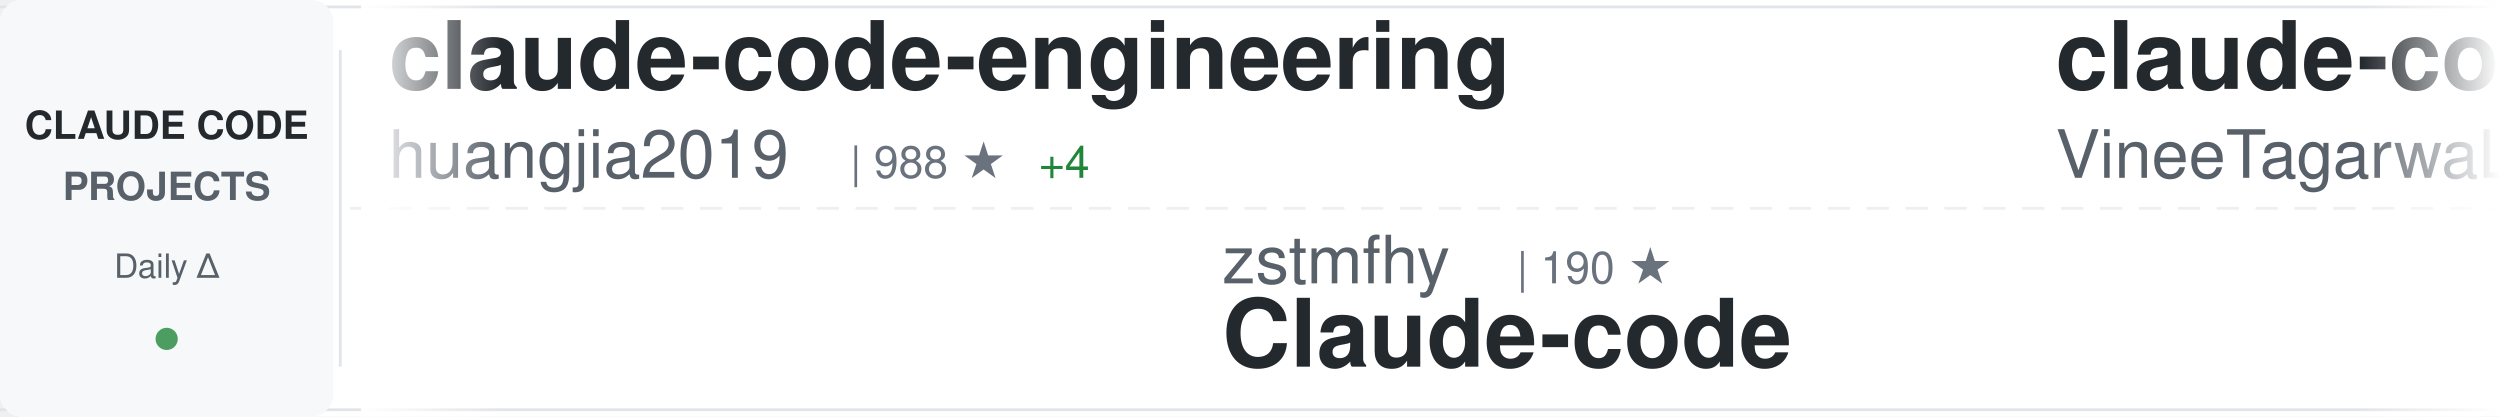
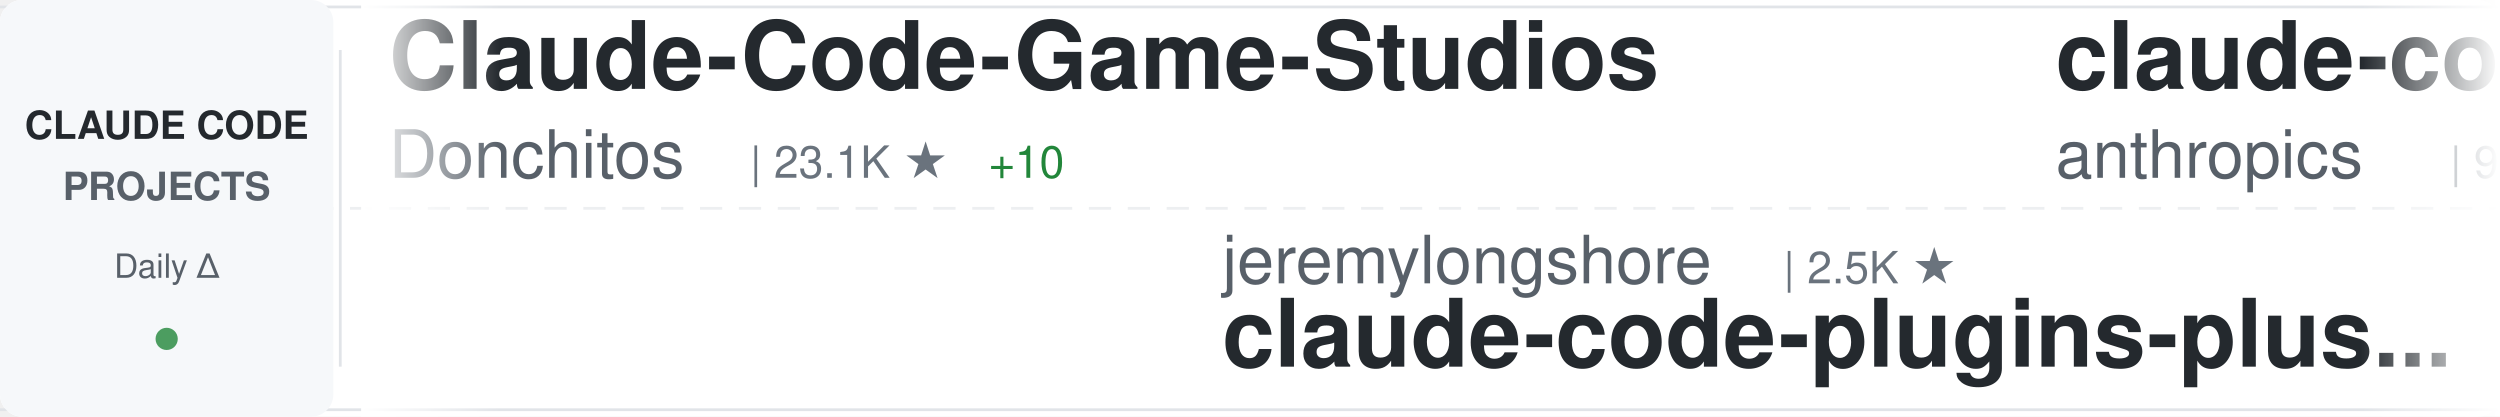
<svg xmlns="http://www.w3.org/2000/svg" width="900" height="150">
  <defs>
    <linearGradient id="awesomeLeftFade" x1="0%" y1="0%" x2="100%" y2="0%">
      <stop offset="0%" style="stop-color:#ffffff;stop-opacity:1" />
      <stop offset="100%" style="stop-color:#ffffff;stop-opacity:0" />
    </linearGradient>
    <linearGradient id="awesomeRightFade" x1="0%" y1="0%" x2="100%" y2="0%">
      <stop offset="0%" style="stop-color:#ffffff;stop-opacity:0" />
      <stop offset="100%" style="stop-color:#ffffff;stop-opacity:1" />
    </linearGradient>
  </defs>
  <rect width="900" height="150" fill="#ffffff" rx="8" />
  <rect x="0" y="2" width="900" height="1" fill="#e1e4e8" />
  <rect x="0" y="147" width="900" height="1" fill="#e1e4e8" />
  <line x1="0" y1="75" x2="900" y2="75" stroke="#e1e4e8" stroke-width="1" stroke-dasharray="8 6" opacity="0.6" />
  <rect x="0" y="0" width="120" height="150" fill="#f6f8fa" rx="8" />
  <text x="60" y="50" font-family="-apple-system, BlinkMacSystemFont, 'Segoe UI', Helvetica, Arial, sans-serif" font-size="14" font-weight="600" fill="#24292e" text-anchor="middle">CLAUDE CODE</text>
  <text x="60" y="72" font-family="-apple-system, BlinkMacSystemFont, 'Segoe UI', Helvetica, Arial, sans-serif" font-size="14" font-weight="600" fill="#586069" text-anchor="middle">PROJECTS</text>
  <text x="60" y="100" font-family="-apple-system, BlinkMacSystemFont, 'Segoe UI', Helvetica, Arial, sans-serif" font-size="12" font-weight="500" fill="#586069" text-anchor="middle">Daily Δ</text>
  <circle cx="60" cy="122" r="4" fill="#22863a" opacity="0.8" />
  <rect x="122" y="18" width="1" height="114" fill="#e1e4e8" />
  <clipPath id="awesomeTickerClip">
    <rect x="130" y="0" width="770" height="150" />
  </clipPath>
  <g clip-path="url(#awesomeTickerClip)">
    <g id="awesomeTickerItems">
      <animateTransform attributeName="transform" attributeType="XML" type="translate" from="0 0" to="-3000 0" dur="54s" repeatCount="indefinite" />
      <g transform="translate(0, 0)">
-         <text x="140" y="32" font-family="-apple-system, BlinkMacSystemFont, 'Segoe UI', Helvetica, Arial, sans-serif" font-size="34" font-weight="600" fill="#24292e">claude-code-engineering</text>
-         <text x="140" y="64" font-family="-apple-system, BlinkMacSystemFont, 'Segoe UI', Helvetica, Arial, sans-serif" font-size="24" font-weight="400" fill="#586069">huangjia2019</text>
-         <text x="306" y="64" font-family="-apple-system, BlinkMacSystemFont, 'Segoe UI', Helvetica, Arial, sans-serif" font-size="16" font-weight="500" fill="#6a737d">| 988 ★</text>
-         <text x="374" y="64" font-family="-apple-system, BlinkMacSystemFont, 'Segoe UI', Helvetica, Arial, sans-serif" font-size="16" font-weight="500" fill="#22863a"> +4</text>
+         <text x="140" y="32" font-family="-apple-system, BlinkMacSystemFont, 'Segoe UI', Helvetica, Arial, sans-serif" font-size="34" font-weight="600" fill="#24292e">Claude-Code-Game-Studios</text>
+         <text x="140" y="64" font-family="-apple-system, BlinkMacSystemFont, 'Segoe UI', Helvetica, Arial, sans-serif" font-size="24" font-weight="400" fill="#586069">Donchitos</text>
+         <text x="270" y="64" font-family="-apple-system, BlinkMacSystemFont, 'Segoe UI', Helvetica, Arial, sans-serif" font-size="16" font-weight="500" fill="#6a737d">| 23.1K ★</text>
+         <text x="356" y="64" font-family="-apple-system, BlinkMacSystemFont, 'Segoe UI', Helvetica, Arial, sans-serif" font-size="16" font-weight="500" fill="#22863a"> +10</text>
      </g>
      <g transform="translate(300, 0)">
-         <text x="140" y="102" font-family="-apple-system, BlinkMacSystemFont, 'Segoe UI', Helvetica, Arial, sans-serif" font-size="24" font-weight="400" fill="#586069">zstmfhy</text>
-         <text x="246" y="102" font-family="-apple-system, BlinkMacSystemFont, 'Segoe UI', Helvetica, Arial, sans-serif" font-size="16" font-weight="500" fill="#6a737d">| 190 ★</text>
-         <text x="140" y="132" font-family="-apple-system, BlinkMacSystemFont, 'Segoe UI', Helvetica, Arial, sans-serif" font-size="34" font-weight="600" fill="#24292e">Claude-code</text>
+         <text x="140" y="102" font-family="-apple-system, BlinkMacSystemFont, 'Segoe UI', Helvetica, Arial, sans-serif" font-size="24" font-weight="400" fill="#586069">jeremylongshore</text>
+         <text x="342" y="102" font-family="-apple-system, BlinkMacSystemFont, 'Segoe UI', Helvetica, Arial, sans-serif" font-size="16" font-weight="500" fill="#6a737d">| 2.5K ★</text>
+         <text x="140" y="132" font-family="-apple-system, BlinkMacSystemFont, 'Segoe UI', Helvetica, Arial, sans-serif" font-size="34" font-weight="600" fill="#24292e">claude-code-plugins-plus...</text>
      </g>
      <g transform="translate(600, 0)">
-         <text x="140" y="32" font-family="-apple-system, BlinkMacSystemFont, 'Segoe UI', Helvetica, Arial, sans-serif" font-size="34" font-weight="600" fill="#24292e">claude-code</text>
-         <text x="140" y="64" font-family="-apple-system, BlinkMacSystemFont, 'Segoe UI', Helvetica, Arial, sans-serif" font-size="24" font-weight="400" fill="#586069">VineeTagarwaL-code</text>
-         <text x="378" y="64" font-family="-apple-system, BlinkMacSystemFont, 'Segoe UI', Helvetica, Arial, sans-serif" font-size="16" font-weight="500" fill="#6a737d">| 274 ★</text>
+         <text x="140" y="32" font-family="-apple-system, BlinkMacSystemFont, 'Segoe UI', Helvetica, Arial, sans-serif" font-size="34" font-weight="600" fill="#24292e">claude-code-base-action</text>
+         <text x="140" y="64" font-family="-apple-system, BlinkMacSystemFont, 'Segoe UI', Helvetica, Arial, sans-serif" font-size="24" font-weight="400" fill="#586069">anthropics</text>
+         <text x="282" y="64" font-family="-apple-system, BlinkMacSystemFont, 'Segoe UI', Helvetica, Arial, sans-serif" font-size="16" font-weight="500" fill="#6a737d">| 912 ★</text>
      </g>
      <g transform="translate(900, 0)">
-         <text x="140" y="102" font-family="-apple-system, BlinkMacSystemFont, 'Segoe UI', Helvetica, Arial, sans-serif" font-size="24" font-weight="400" fill="#586069">xorespesp</text>
-         <text x="270" y="102" font-family="-apple-system, BlinkMacSystemFont, 'Segoe UI', Helvetica, Arial, sans-serif" font-size="16" font-weight="500" fill="#6a737d">| 230 ★</text>
+         <text x="140" y="102" font-family="-apple-system, BlinkMacSystemFont, 'Segoe UI', Helvetica, Arial, sans-serif" font-size="24" font-weight="400" fill="#586069">freestylefly</text>
+         <text x="306" y="102" font-family="-apple-system, BlinkMacSystemFont, 'Segoe UI', Helvetica, Arial, sans-serif" font-size="16" font-weight="500" fill="#6a737d">| 128 ★</text>
        <text x="140" y="132" font-family="-apple-system, BlinkMacSystemFont, 'Segoe UI', Helvetica, Arial, sans-serif" font-size="34" font-weight="600" fill="#24292e">claude-code</text>
      </g>
      <g transform="translate(1200, 0)">
-         <text x="140" y="32" font-family="-apple-system, BlinkMacSystemFont, 'Segoe UI', Helvetica, Arial, sans-serif" font-size="34" font-weight="600" fill="#24292e">claude-code-webui</text>
-         <text x="140" y="64" font-family="-apple-system, BlinkMacSystemFont, 'Segoe UI', Helvetica, Arial, sans-serif" font-size="24" font-weight="400" fill="#586069">sugyan</text>
-         <text x="234" y="64" font-family="-apple-system, BlinkMacSystemFont, 'Segoe UI', Helvetica, Arial, sans-serif" font-size="16" font-weight="500" fill="#6a737d">| 1.1K ★</text>
+         <text x="140" y="32" font-family="-apple-system, BlinkMacSystemFont, 'Segoe UI', Helvetica, Arial, sans-serif" font-size="34" font-weight="600" fill="#24292e">claude-code</text>
+         <text x="140" y="64" font-family="-apple-system, BlinkMacSystemFont, 'Segoe UI', Helvetica, Arial, sans-serif" font-size="24" font-weight="400" fill="#586069">anthropics</text>
+         <text x="282" y="64" font-family="-apple-system, BlinkMacSystemFont, 'Segoe UI', Helvetica, Arial, sans-serif" font-size="16" font-weight="500" fill="#6a737d">| 138.1K ★</text>
+         <text x="377" y="64" font-family="-apple-system, BlinkMacSystemFont, 'Segoe UI', Helvetica, Arial, sans-serif" font-size="16" font-weight="500" fill="#22863a"> +34</text>
      </g>
      <g transform="translate(1500, 0)">
-         <text x="140" y="102" font-family="-apple-system, BlinkMacSystemFont, 'Segoe UI', Helvetica, Arial, sans-serif" font-size="24" font-weight="400" fill="#586069">multica-ai</text>
-         <text x="282" y="102" font-family="-apple-system, BlinkMacSystemFont, 'Segoe UI', Helvetica, Arial, sans-serif" font-size="16" font-weight="500" fill="#6a737d">| 193.4K ★</text>
-         <text x="377" y="102" font-family="-apple-system, BlinkMacSystemFont, 'Segoe UI', Helvetica, Arial, sans-serif" font-size="16" font-weight="500" fill="#22863a"> +440</text>
-         <text x="140" y="132" font-family="-apple-system, BlinkMacSystemFont, 'Segoe UI', Helvetica, Arial, sans-serif" font-size="34" font-weight="600" fill="#24292e">andrej-karpathy-skills</text>
+         <text x="140" y="102" font-family="-apple-system, BlinkMacSystemFont, 'Segoe UI', Helvetica, Arial, sans-serif" font-size="24" font-weight="400" fill="#586069">centminmod</text>
+         <text x="282" y="102" font-family="-apple-system, BlinkMacSystemFont, 'Segoe UI', Helvetica, Arial, sans-serif" font-size="16" font-weight="500" fill="#6a737d">| 2.5K ★</text>
+         <text x="140" y="132" font-family="-apple-system, BlinkMacSystemFont, 'Segoe UI', Helvetica, Arial, sans-serif" font-size="34" font-weight="600" fill="#24292e">my-claude-code-setup</text>
      </g>
      <g transform="translate(1800, 0)">
-         <text x="140" y="32" font-family="-apple-system, BlinkMacSystemFont, 'Segoe UI', Helvetica, Arial, sans-serif" font-size="34" font-weight="600" fill="#24292e">Dive-into-Claude-Code</text>
-         <text x="140" y="64" font-family="-apple-system, BlinkMacSystemFont, 'Segoe UI', Helvetica, Arial, sans-serif" font-size="24" font-weight="400" fill="#586069">VILA-Lab</text>
-         <text x="258" y="64" font-family="-apple-system, BlinkMacSystemFont, 'Segoe UI', Helvetica, Arial, sans-serif" font-size="16" font-weight="500" fill="#6a737d">| 1.9K ★</text>
-         <text x="335" y="64" font-family="-apple-system, BlinkMacSystemFont, 'Segoe UI', Helvetica, Arial, sans-serif" font-size="16" font-weight="500" fill="#22863a"> +26</text>
+         <text x="140" y="32" font-family="-apple-system, BlinkMacSystemFont, 'Segoe UI', Helvetica, Arial, sans-serif" font-size="34" font-weight="600" fill="#24292e">learn-claude-code</text>
+         <text x="140" y="64" font-family="-apple-system, BlinkMacSystemFont, 'Segoe UI', Helvetica, Arial, sans-serif" font-size="24" font-weight="400" fill="#586069">shareAI-lab</text>
+         <text x="294" y="64" font-family="-apple-system, BlinkMacSystemFont, 'Segoe UI', Helvetica, Arial, sans-serif" font-size="16" font-weight="500" fill="#6a737d">| 71.3K ★</text>
+         <text x="380" y="64" font-family="-apple-system, BlinkMacSystemFont, 'Segoe UI', Helvetica, Arial, sans-serif" font-size="16" font-weight="500" fill="#22863a"> +37</text>
      </g>
      <g transform="translate(2100, 0)">
-         <text x="140" y="102" font-family="-apple-system, BlinkMacSystemFont, 'Segoe UI', Helvetica, Arial, sans-serif" font-size="24" font-weight="400" fill="#586069">simonw</text>
-         <text x="234" y="102" font-family="-apple-system, BlinkMacSystemFont, 'Segoe UI', Helvetica, Arial, sans-serif" font-size="16" font-weight="500" fill="#6a737d">| 1.6K ★</text>
-         <text x="311" y="102" font-family="-apple-system, BlinkMacSystemFont, 'Segoe UI', Helvetica, Arial, sans-serif" font-size="16" font-weight="500" fill="#22863a"> +1</text>
-         <text x="140" y="132" font-family="-apple-system, BlinkMacSystemFont, 'Segoe UI', Helvetica, Arial, sans-serif" font-size="34" font-weight="600" fill="#24292e">claude-code-transcripts</text>
+         <text x="140" y="102" font-family="-apple-system, BlinkMacSystemFont, 'Segoe UI', Helvetica, Arial, sans-serif" font-size="24" font-weight="400" fill="#586069">krusemediallc</text>
+         <text x="318" y="102" font-family="-apple-system, BlinkMacSystemFont, 'Segoe UI', Helvetica, Arial, sans-serif" font-size="16" font-weight="500" fill="#6a737d">| 1.0K ★</text>
+         <text x="140" y="132" font-family="-apple-system, BlinkMacSystemFont, 'Segoe UI', Helvetica, Arial, sans-serif" font-size="34" font-weight="600" fill="#24292e">arcads-claude-code</text>
      </g>
      <g transform="translate(2400, 0)">
-         <text x="140" y="32" font-family="-apple-system, BlinkMacSystemFont, 'Segoe UI', Helvetica, Arial, sans-serif" font-size="34" font-weight="600" fill="#24292e">claude-code</text>
-         <text x="140" y="64" font-family="-apple-system, BlinkMacSystemFont, 'Segoe UI', Helvetica, Arial, sans-serif" font-size="24" font-weight="400" fill="#586069">jarmuine</text>
-         <text x="258" y="64" font-family="-apple-system, BlinkMacSystemFont, 'Segoe UI', Helvetica, Arial, sans-serif" font-size="16" font-weight="500" fill="#6a737d">| 2.2K ★</text>
-         <text x="335" y="64" font-family="-apple-system, BlinkMacSystemFont, 'Segoe UI', Helvetica, Arial, sans-serif" font-size="16" font-weight="500" fill="#22863a"> +1</text>
+         <text x="140" y="32" font-family="-apple-system, BlinkMacSystemFont, 'Segoe UI', Helvetica, Arial, sans-serif" font-size="34" font-weight="600" fill="#24292e">claude-code-hooks-master...</text>
+         <text x="140" y="64" font-family="-apple-system, BlinkMacSystemFont, 'Segoe UI', Helvetica, Arial, sans-serif" font-size="24" font-weight="400" fill="#586069">disler</text>
+         <text x="234" y="64" font-family="-apple-system, BlinkMacSystemFont, 'Segoe UI', Helvetica, Arial, sans-serif" font-size="16" font-weight="500" fill="#6a737d">| 3.8K ★</text>
      </g>
      <g transform="translate(2700, 0)">
-         <text x="140" y="102" font-family="-apple-system, BlinkMacSystemFont, 'Segoe UI', Helvetica, Arial, sans-serif" font-size="24" font-weight="400" fill="#586069">diet103</text>
-         <text x="246" y="102" font-family="-apple-system, BlinkMacSystemFont, 'Segoe UI', Helvetica, Arial, sans-serif" font-size="16" font-weight="500" fill="#6a737d">| 9.8K ★</text>
-         <text x="323" y="102" font-family="-apple-system, BlinkMacSystemFont, 'Segoe UI', Helvetica, Arial, sans-serif" font-size="16" font-weight="500" fill="#22863a"> +14</text>
-         <text x="140" y="132" font-family="-apple-system, BlinkMacSystemFont, 'Segoe UI', Helvetica, Arial, sans-serif" font-size="34" font-weight="600" fill="#24292e">claude-code-infrastructu...</text>
+         <text x="140" y="102" font-family="-apple-system, BlinkMacSystemFont, 'Segoe UI', Helvetica, Arial, sans-serif" font-size="24" font-weight="400" fill="#586069">ghuntley</text>
+         <text x="258" y="102" font-family="-apple-system, BlinkMacSystemFont, 'Segoe UI', Helvetica, Arial, sans-serif" font-size="16" font-weight="500" fill="#6a737d">| 987 ★</text>
+         <text x="140" y="132" font-family="-apple-system, BlinkMacSystemFont, 'Segoe UI', Helvetica, Arial, sans-serif" font-size="34" font-weight="600" fill="#24292e">claude-code-source-code-...</text>
      </g>
      <g transform="translate(3000, 0)">
-         <text x="140" y="32" font-family="-apple-system, BlinkMacSystemFont, 'Segoe UI', Helvetica, Arial, sans-serif" font-size="34" font-weight="600" fill="#24292e">claude-code-engineering</text>
-         <text x="140" y="64" font-family="-apple-system, BlinkMacSystemFont, 'Segoe UI', Helvetica, Arial, sans-serif" font-size="24" font-weight="400" fill="#586069">huangjia2019</text>
-         <text x="306" y="64" font-family="-apple-system, BlinkMacSystemFont, 'Segoe UI', Helvetica, Arial, sans-serif" font-size="16" font-weight="500" fill="#6a737d">| 988 ★</text>
-         <text x="374" y="64" font-family="-apple-system, BlinkMacSystemFont, 'Segoe UI', Helvetica, Arial, sans-serif" font-size="16" font-weight="500" fill="#22863a"> +4</text>
+         <text x="140" y="32" font-family="-apple-system, BlinkMacSystemFont, 'Segoe UI', Helvetica, Arial, sans-serif" font-size="34" font-weight="600" fill="#24292e">Claude-Code-Game-Studios</text>
+         <text x="140" y="64" font-family="-apple-system, BlinkMacSystemFont, 'Segoe UI', Helvetica, Arial, sans-serif" font-size="24" font-weight="400" fill="#586069">Donchitos</text>
+         <text x="270" y="64" font-family="-apple-system, BlinkMacSystemFont, 'Segoe UI', Helvetica, Arial, sans-serif" font-size="16" font-weight="500" fill="#6a737d">| 23.1K ★</text>
+         <text x="356" y="64" font-family="-apple-system, BlinkMacSystemFont, 'Segoe UI', Helvetica, Arial, sans-serif" font-size="16" font-weight="500" fill="#22863a"> +10</text>
      </g>
      <g transform="translate(3300, 0)">
-         <text x="140" y="102" font-family="-apple-system, BlinkMacSystemFont, 'Segoe UI', Helvetica, Arial, sans-serif" font-size="24" font-weight="400" fill="#586069">zstmfhy</text>
-         <text x="246" y="102" font-family="-apple-system, BlinkMacSystemFont, 'Segoe UI', Helvetica, Arial, sans-serif" font-size="16" font-weight="500" fill="#6a737d">| 190 ★</text>
-         <text x="140" y="132" font-family="-apple-system, BlinkMacSystemFont, 'Segoe UI', Helvetica, Arial, sans-serif" font-size="34" font-weight="600" fill="#24292e">Claude-code</text>
+         <text x="140" y="102" font-family="-apple-system, BlinkMacSystemFont, 'Segoe UI', Helvetica, Arial, sans-serif" font-size="24" font-weight="400" fill="#586069">jeremylongshore</text>
+         <text x="342" y="102" font-family="-apple-system, BlinkMacSystemFont, 'Segoe UI', Helvetica, Arial, sans-serif" font-size="16" font-weight="500" fill="#6a737d">| 2.5K ★</text>
+         <text x="140" y="132" font-family="-apple-system, BlinkMacSystemFont, 'Segoe UI', Helvetica, Arial, sans-serif" font-size="34" font-weight="600" fill="#24292e">claude-code-plugins-plus...</text>
      </g>
      <g transform="translate(3600, 0)">
-         <text x="140" y="32" font-family="-apple-system, BlinkMacSystemFont, 'Segoe UI', Helvetica, Arial, sans-serif" font-size="34" font-weight="600" fill="#24292e">claude-code</text>
-         <text x="140" y="64" font-family="-apple-system, BlinkMacSystemFont, 'Segoe UI', Helvetica, Arial, sans-serif" font-size="24" font-weight="400" fill="#586069">VineeTagarwaL-code</text>
-         <text x="378" y="64" font-family="-apple-system, BlinkMacSystemFont, 'Segoe UI', Helvetica, Arial, sans-serif" font-size="16" font-weight="500" fill="#6a737d">| 274 ★</text>
+         <text x="140" y="32" font-family="-apple-system, BlinkMacSystemFont, 'Segoe UI', Helvetica, Arial, sans-serif" font-size="34" font-weight="600" fill="#24292e">claude-code-base-action</text>
+         <text x="140" y="64" font-family="-apple-system, BlinkMacSystemFont, 'Segoe UI', Helvetica, Arial, sans-serif" font-size="24" font-weight="400" fill="#586069">anthropics</text>
+         <text x="282" y="64" font-family="-apple-system, BlinkMacSystemFont, 'Segoe UI', Helvetica, Arial, sans-serif" font-size="16" font-weight="500" fill="#6a737d">| 912 ★</text>
      </g>
      <g transform="translate(3900, 0)">
-         <text x="140" y="102" font-family="-apple-system, BlinkMacSystemFont, 'Segoe UI', Helvetica, Arial, sans-serif" font-size="24" font-weight="400" fill="#586069">xorespesp</text>
-         <text x="270" y="102" font-family="-apple-system, BlinkMacSystemFont, 'Segoe UI', Helvetica, Arial, sans-serif" font-size="16" font-weight="500" fill="#6a737d">| 230 ★</text>
+         <text x="140" y="102" font-family="-apple-system, BlinkMacSystemFont, 'Segoe UI', Helvetica, Arial, sans-serif" font-size="24" font-weight="400" fill="#586069">freestylefly</text>
+         <text x="306" y="102" font-family="-apple-system, BlinkMacSystemFont, 'Segoe UI', Helvetica, Arial, sans-serif" font-size="16" font-weight="500" fill="#6a737d">| 128 ★</text>
        <text x="140" y="132" font-family="-apple-system, BlinkMacSystemFont, 'Segoe UI', Helvetica, Arial, sans-serif" font-size="34" font-weight="600" fill="#24292e">claude-code</text>
      </g>
    </g>
  </g>
  <rect x="130" y="0" width="50" height="150" fill="url(#awesomeLeftFade)" />
  <rect x="850" y="0" width="50" height="150" fill="url(#awesomeRightFade)" />
</svg>
